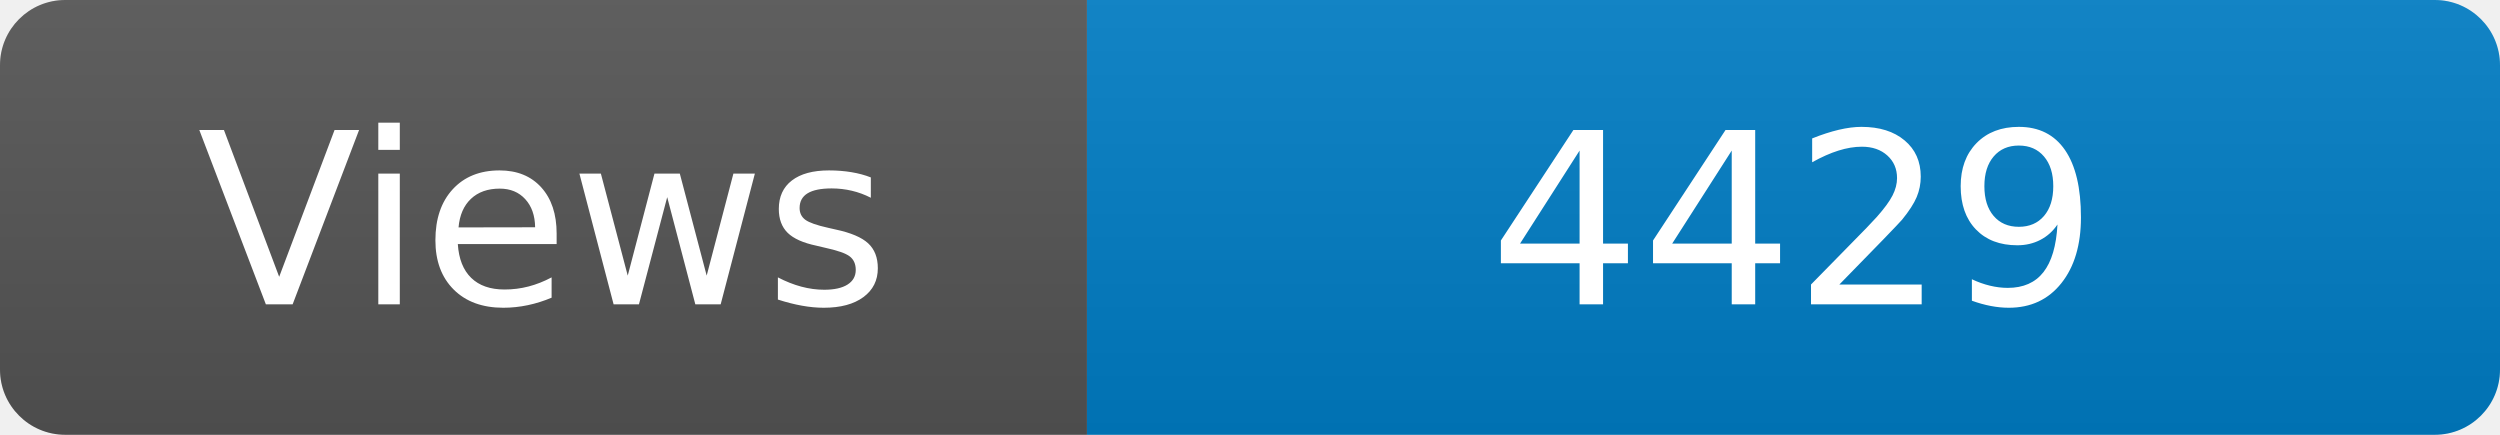
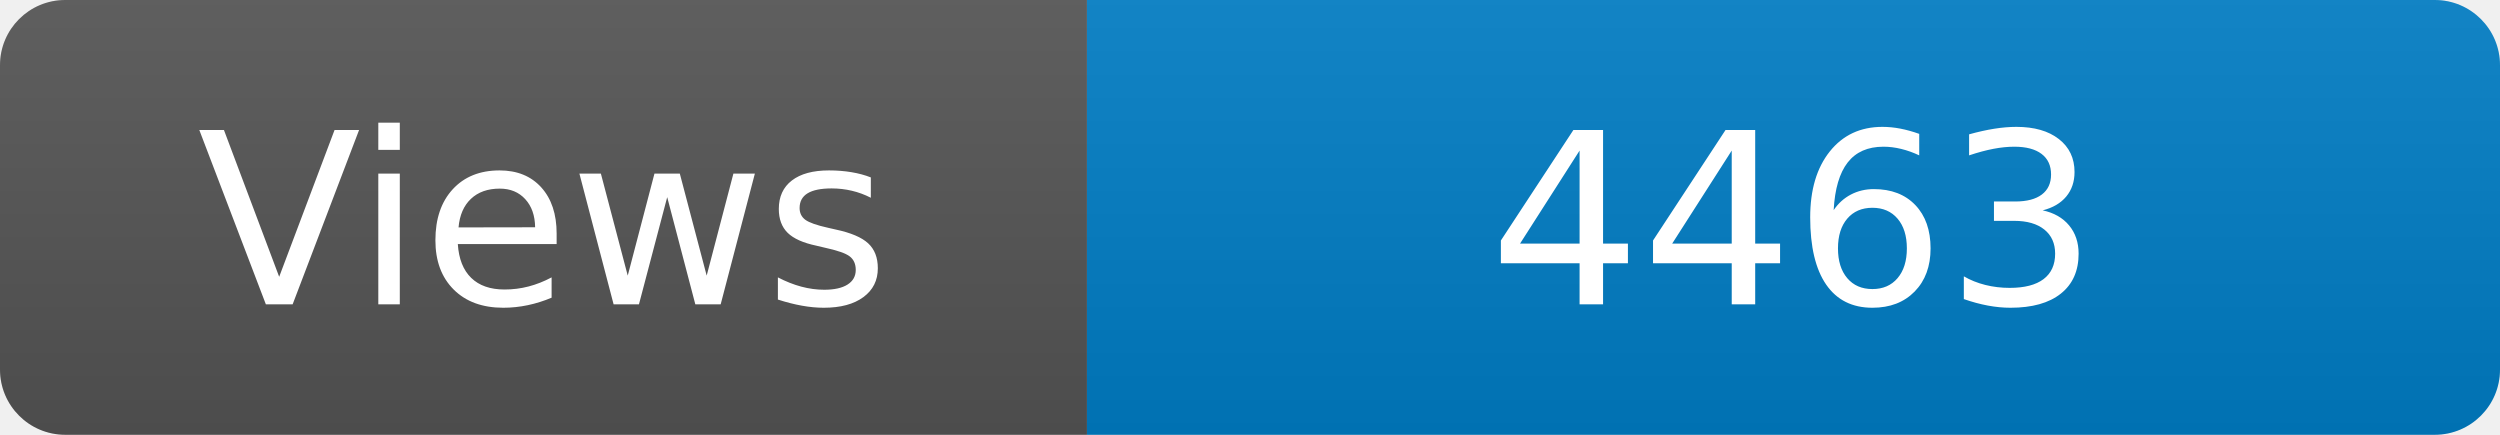
<svg xmlns="http://www.w3.org/2000/svg" width="115" height="20" role="img" aria-label="Maintained?: yes">
  <linearGradient id="s" x2="0" y2="100%">
    <stop offset="0" stop-color="#bbb" stop-opacity=".1" />
    <stop offset="1" stop-opacity=".1" />
  </linearGradient>
  <clipPath id="r">
    <rect width="115" height="20" rx="3" fill="#fff" />
  </clipPath>
  <g clip-path="url(#r)">
    <rect width="50" height="20" fill="#555" />
    <rect x="50" width="160" height="20" fill="#007ec6" />
    <rect width="115" height="20" fill="url(#s)" />
  </g>
  <g fill="#fff" text-anchor="middle" font-family="Verdana,Geneva,DejaVu Sans,sans-serif" font-size="110">
    <text x="250" y="140" transform="scale(.1)" fill="#fff">Views</text>
-     <text x="825" y="140" transform="scale(.1)" fill="#fff">4429</text>
+     <text x="825" y="140" transform="scale(.1)" fill="#fff">4463</text>
  </g>
</svg>
